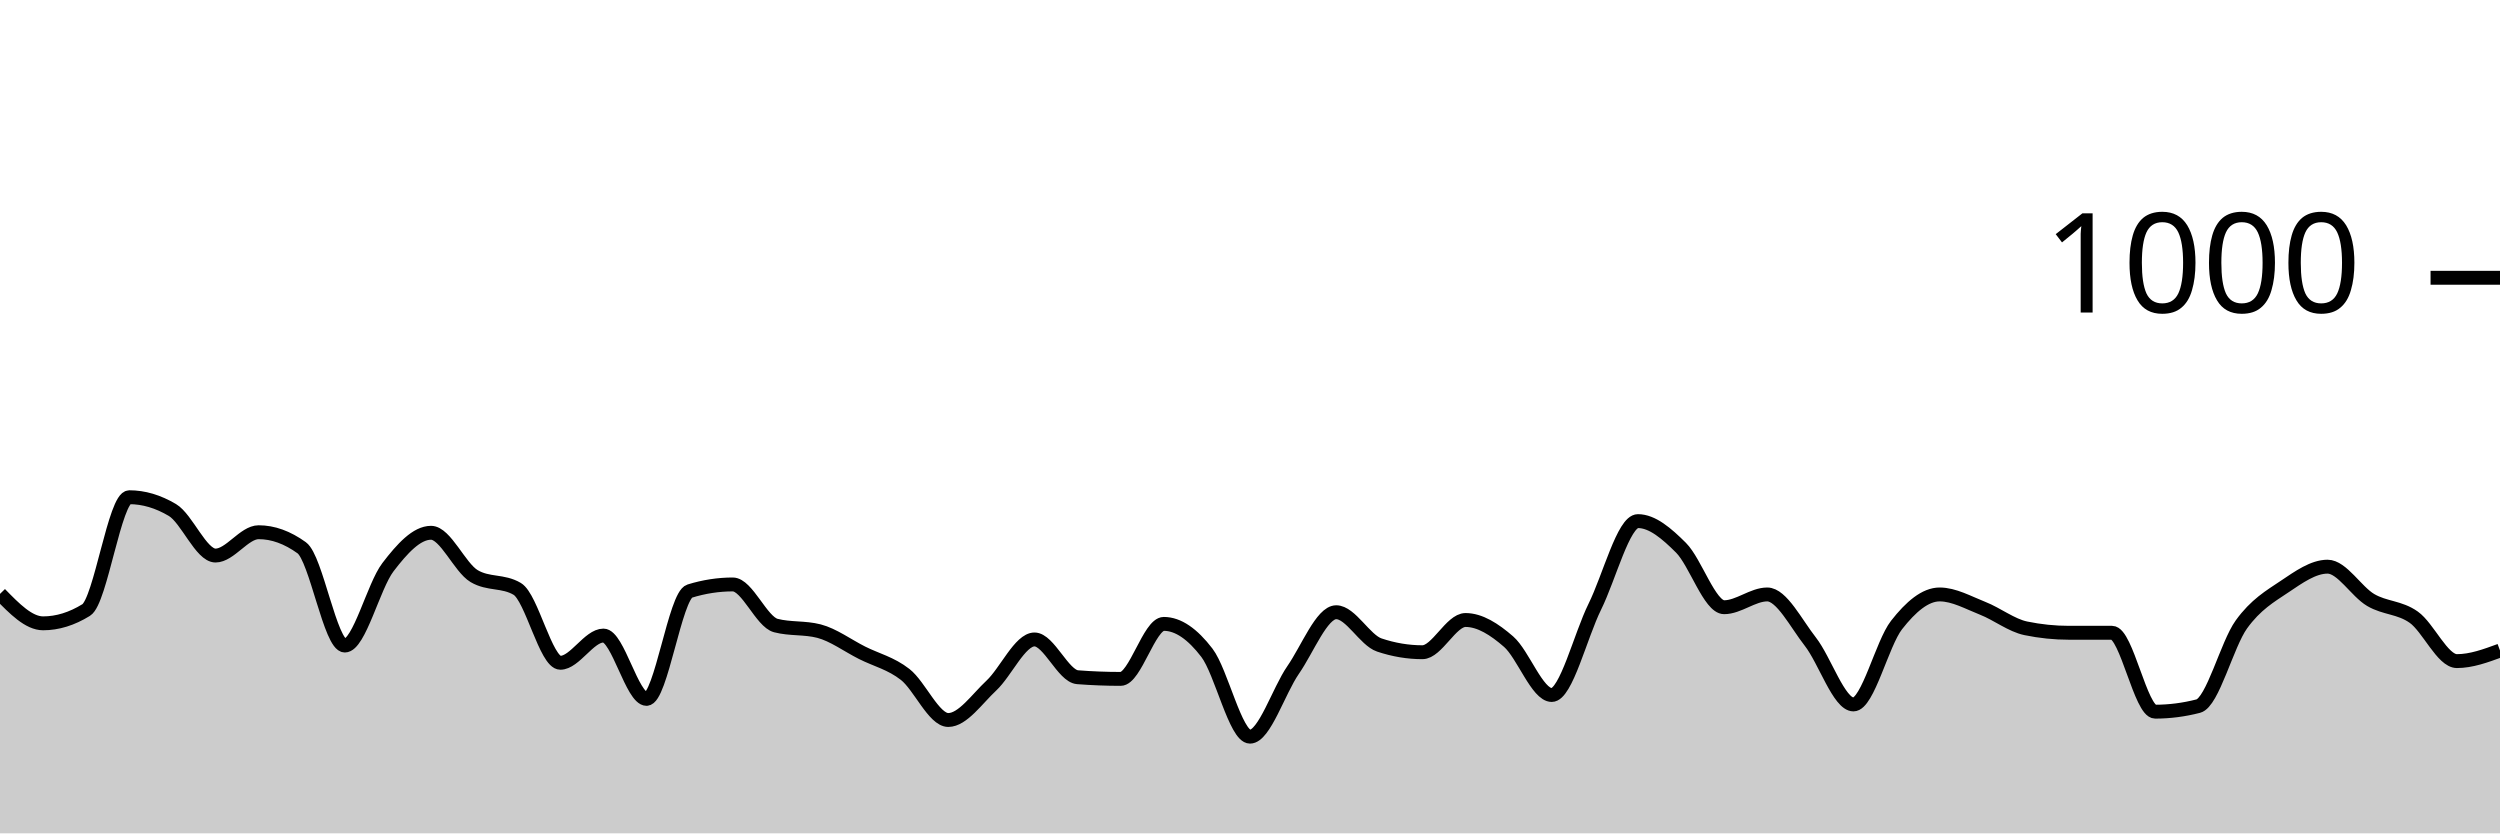
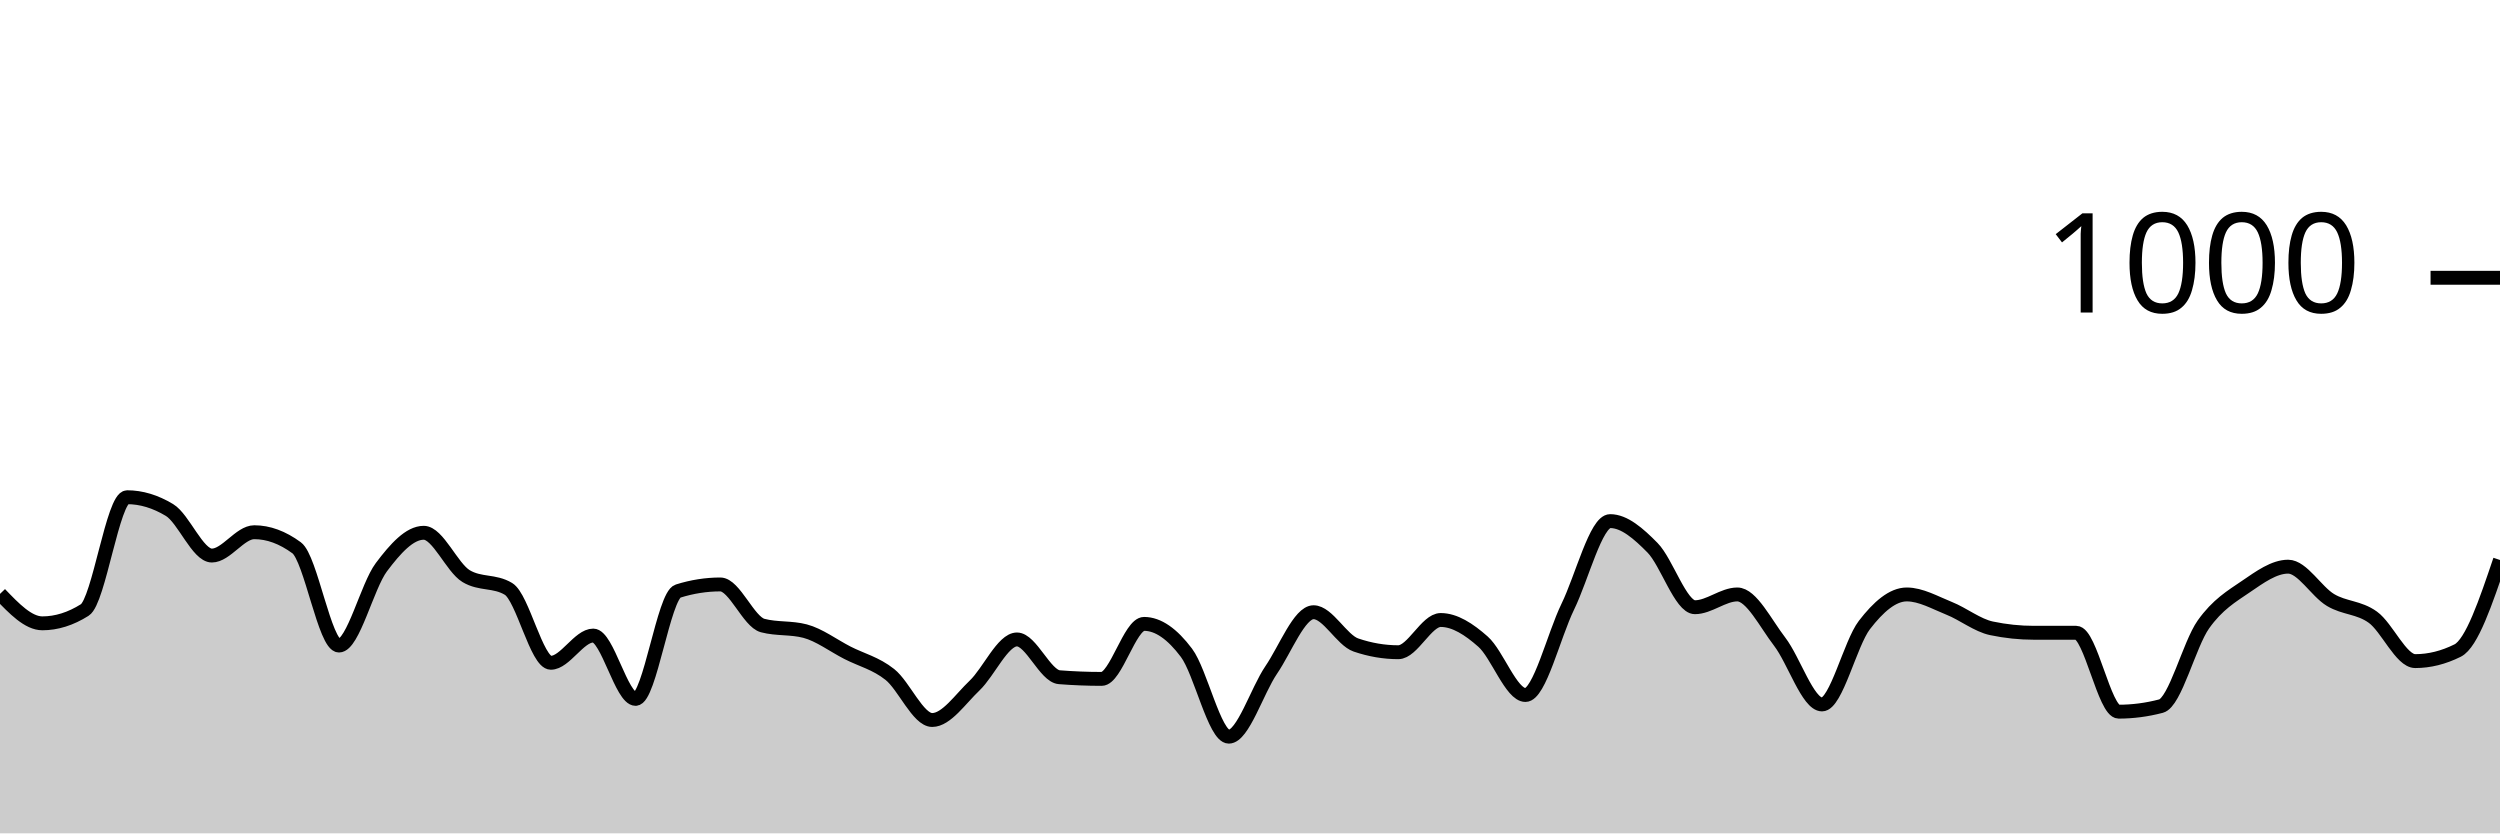
<svg xmlns="http://www.w3.org/2000/svg" viewBox="0 0 180 60">
  <g transform="translate(0,20)">
-     <path class="area" fill="rgba(0, 0, 0, 0.2)" d="M0,22.76C1.034,23.82,2.069,24.88,3.103,24.88C4.138,24.88,5.172,24.56,6.207,23.92C7.241,23.28,8.276,15.8,9.31,15.8C10.345,15.8,11.379,16.107,12.414,16.72C13.448,17.333,14.483,20,15.517,20C16.552,20,17.586,18.32,18.621,18.32C19.655,18.32,20.69,18.693,21.724,19.44C22.759,20.187,23.793,26.48,24.828,26.48C25.862,26.48,26.897,22.193,27.931,20.84C28.966,19.487,30,18.36,31.034,18.36C32.069,18.36,33.103,20.867,34.138,21.48C35.172,22.093,36.207,21.787,37.241,22.4C38.276,23.013,39.31,27.72,40.345,27.72C41.379,27.72,42.414,25.76,43.448,25.76C44.483,25.76,45.517,30.32,46.552,30.32C47.586,30.32,48.621,22.88,49.655,22.56C50.69,22.24,51.724,22.08,52.759,22.08C53.793,22.08,54.828,24.773,55.862,25.04C56.897,25.307,57.931,25.173,58.966,25.44C60,25.707,61.034,26.48,62.069,27C63.103,27.52,64.138,27.753,65.172,28.56C66.207,29.367,67.241,31.84,68.276,31.84C69.31,31.84,70.345,30.327,71.379,29.36C72.414,28.393,73.448,26.04,74.483,26.04C75.517,26.04,76.552,28.68,77.586,28.76C78.621,28.84,79.655,28.88,80.69,28.88C81.724,28.88,82.759,24.92,83.793,24.92C84.828,24.92,85.862,25.647,86.897,27C87.931,28.353,88.966,33.04,90,33.04C91.034,33.04,92.069,29.733,93.103,28.24C94.138,26.747,95.172,24.08,96.207,24.08C97.241,24.08,98.276,26.093,99.31,26.44C100.345,26.787,101.379,26.96,102.414,26.96C103.448,26.96,104.483,24.64,105.517,24.64C106.552,24.64,107.586,25.3,108.621,26.2C109.655,27.1,110.69,30.04,111.724,30.04C112.759,30.04,113.793,25.767,114.828,23.68C115.862,21.593,116.897,17.52,117.931,17.52C118.966,17.52,120,18.407,121.034,19.44C122.069,20.473,123.103,23.72,124.138,23.72C125.172,23.72,126.207,22.8,127.241,22.8C128.276,22.8,129.31,24.88,130.345,26.2C131.379,27.52,132.414,30.72,133.448,30.72C134.483,30.72,135.517,26.32,136.552,25C137.586,23.68,138.621,22.8,139.655,22.8C140.69,22.8,141.724,23.393,142.759,23.8C143.793,24.207,144.828,25.027,145.862,25.24C146.897,25.453,147.931,25.56,148.966,25.56C150,25.56,151.034,25.56,152.069,25.56C153.103,25.56,154.138,31.24,155.172,31.24C156.207,31.24,157.241,31.107,158.276,30.84C159.31,30.573,160.345,26.393,161.379,24.96C162.414,23.527,163.448,22.933,164.483,22.24C165.517,21.547,166.552,20.8,167.586,20.8C168.621,20.8,169.655,22.593,170.69,23.2C171.724,23.807,172.759,23.707,173.793,24.44C174.828,25.173,175.862,27.6,176.897,27.6C177.931,27.6,178.966,27.22,180,26.84L180,40C178.966,40,177.931,40,176.897,40C175.862,40,174.828,40,173.793,40C172.759,40,171.724,40,170.69,40C169.655,40,168.621,40,167.586,40C166.552,40,165.517,40,164.483,40C163.448,40,162.414,40,161.379,40C160.345,40,159.31,40,158.276,40C157.241,40,156.207,40,155.172,40C154.138,40,153.103,40,152.069,40C151.034,40,150,40,148.966,40C147.931,40,146.897,40,145.862,40C144.828,40,143.793,40,142.759,40C141.724,40,140.69,40,139.655,40C138.621,40,137.586,40,136.552,40C135.517,40,134.483,40,133.448,40C132.414,40,131.379,40,130.345,40C129.31,40,128.276,40,127.241,40C126.207,40,125.172,40,124.138,40C123.103,40,122.069,40,121.034,40C120,40,118.966,40,117.931,40C116.897,40,115.862,40,114.828,40C113.793,40,112.759,40,111.724,40C110.69,40,109.655,40,108.621,40C107.586,40,106.552,40,105.517,40C104.483,40,103.448,40,102.414,40C101.379,40,100.345,40,99.31,40C98.276,40,97.241,40,96.207,40C95.172,40,94.138,40,93.103,40C92.069,40,91.034,40,90,40C88.966,40,87.931,40,86.897,40C85.862,40,84.828,40,83.793,40C82.759,40,81.724,40,80.69,40C79.655,40,78.621,40,77.586,40C76.552,40,75.517,40,74.483,40C73.448,40,72.414,40,71.379,40C70.345,40,69.31,40,68.276,40C67.241,40,66.207,40,65.172,40C64.138,40,63.103,40,62.069,40C61.034,40,60,40,58.966,40C57.931,40,56.897,40,55.862,40C54.828,40,53.793,40,52.759,40C51.724,40,50.69,40,49.655,40C48.621,40,47.586,40,46.552,40C45.517,40,44.483,40,43.448,40C42.414,40,41.379,40,40.345,40C39.31,40,38.276,40,37.241,40C36.207,40,35.172,40,34.138,40C33.103,40,32.069,40,31.034,40C30,40,28.966,40,27.931,40C26.897,40,25.862,40,24.828,40C23.793,40,22.759,40,21.724,40C20.69,40,19.655,40,18.621,40C17.586,40,16.552,40,15.517,40C14.483,40,13.448,40,12.414,40C11.379,40,10.345,40,9.31,40C8.276,40,7.241,40,6.207,40C5.172,40,4.138,40,3.103,40C2.069,40,1.034,40,0,40Z" />
-     <path class="line" stroke="black" fill="none" d="M0,22.76C1.034,23.82,2.069,24.88,3.103,24.88C4.138,24.88,5.172,24.56,6.207,23.92C7.241,23.28,8.276,15.8,9.31,15.8C10.345,15.8,11.379,16.107,12.414,16.72C13.448,17.333,14.483,20,15.517,20C16.552,20,17.586,18.32,18.621,18.32C19.655,18.32,20.69,18.693,21.724,19.44C22.759,20.187,23.793,26.48,24.828,26.48C25.862,26.48,26.897,22.193,27.931,20.84C28.966,19.487,30,18.36,31.034,18.36C32.069,18.36,33.103,20.867,34.138,21.48C35.172,22.093,36.207,21.787,37.241,22.4C38.276,23.013,39.31,27.72,40.345,27.72C41.379,27.72,42.414,25.76,43.448,25.76C44.483,25.76,45.517,30.32,46.552,30.32C47.586,30.32,48.621,22.88,49.655,22.56C50.69,22.24,51.724,22.08,52.759,22.08C53.793,22.08,54.828,24.773,55.862,25.04C56.897,25.307,57.931,25.173,58.966,25.44C60,25.707,61.034,26.48,62.069,27C63.103,27.52,64.138,27.753,65.172,28.56C66.207,29.367,67.241,31.84,68.276,31.84C69.31,31.84,70.345,30.327,71.379,29.36C72.414,28.393,73.448,26.04,74.483,26.04C75.517,26.04,76.552,28.68,77.586,28.76C78.621,28.84,79.655,28.88,80.69,28.88C81.724,28.88,82.759,24.92,83.793,24.92C84.828,24.92,85.862,25.647,86.897,27C87.931,28.353,88.966,33.04,90,33.04C91.034,33.04,92.069,29.733,93.103,28.24C94.138,26.747,95.172,24.08,96.207,24.08C97.241,24.08,98.276,26.093,99.31,26.44C100.345,26.787,101.379,26.96,102.414,26.96C103.448,26.96,104.483,24.64,105.517,24.64C106.552,24.64,107.586,25.3,108.621,26.2C109.655,27.1,110.69,30.04,111.724,30.04C112.759,30.04,113.793,25.767,114.828,23.68C115.862,21.593,116.897,17.52,117.931,17.52C118.966,17.52,120,18.407,121.034,19.44C122.069,20.473,123.103,23.72,124.138,23.72C125.172,23.72,126.207,22.8,127.241,22.8C128.276,22.8,129.31,24.88,130.345,26.2C131.379,27.52,132.414,30.72,133.448,30.72C134.483,30.72,135.517,26.32,136.552,25C137.586,23.68,138.621,22.8,139.655,22.8C140.69,22.8,141.724,23.393,142.759,23.8C143.793,24.207,144.828,25.027,145.862,25.24C146.897,25.453,147.931,25.56,148.966,25.56C150,25.56,151.034,25.56,152.069,25.56C153.103,25.56,154.138,31.24,155.172,31.24C156.207,31.24,157.241,31.107,158.276,30.84C159.31,30.573,160.345,26.393,161.379,24.96C162.414,23.527,163.448,22.933,164.483,22.24C165.517,21.547,166.552,20.8,167.586,20.8C168.621,20.8,169.655,22.593,170.69,23.2C171.724,23.807,172.759,23.707,173.793,24.44C174.828,25.173,175.862,27.6,176.897,27.6C177.931,27.6,178.966,27.22,180,26.84" />
+     <path class="area" fill="rgba(0, 0, 0, 0.2)" d="M0,22.76C1.017,23.82,2.034,24.88,3.051,24.88C4.068,24.88,5.085,24.56,6.102,23.92C7.119,23.28,8.136,15.8,9.153,15.8C10.169,15.8,11.186,16.107,12.203,16.72C13.22,17.333,14.237,20,15.254,20C16.271,20,17.288,18.32,18.305,18.32C19.322,18.32,20.339,18.693,21.356,19.44C22.373,20.187,23.39,26.48,24.407,26.48C25.424,26.48,26.441,22.193,27.458,20.84C28.475,19.487,29.492,18.36,30.508,18.36C31.525,18.36,32.542,20.867,33.559,21.48C34.576,22.093,35.593,21.787,36.61,22.4C37.627,23.013,38.644,27.72,39.661,27.72C40.678,27.72,41.695,25.76,42.712,25.76C43.729,25.76,44.746,30.32,45.763,30.32C46.78,30.32,47.797,22.88,48.814,22.56C49.831,22.24,50.847,22.08,51.864,22.08C52.881,22.08,53.898,24.773,54.915,25.04C55.932,25.307,56.949,25.173,57.966,25.44C58.983,25.707,60,26.48,61.017,27C62.034,27.52,63.051,27.753,64.068,28.56C65.085,29.367,66.102,31.84,67.119,31.84C68.136,31.84,69.153,30.327,70.169,29.36C71.186,28.393,72.203,26.04,73.22,26.04C74.237,26.04,75.254,28.68,76.271,28.76C77.288,28.84,78.305,28.88,79.322,28.88C80.339,28.88,81.356,24.92,82.373,24.92C83.39,24.92,84.407,25.647,85.424,27C86.441,28.353,87.458,33.04,88.475,33.04C89.492,33.04,90.508,29.733,91.525,28.24C92.542,26.747,93.559,24.08,94.576,24.08C95.593,24.08,96.61,26.093,97.627,26.44C98.644,26.787,99.661,26.96,100.678,26.96C101.695,26.96,102.712,24.64,103.729,24.64C104.746,24.64,105.763,25.3,106.78,26.2C107.797,27.1,108.814,30.04,109.831,30.04C110.847,30.04,111.864,25.767,112.881,23.68C113.898,21.593,114.915,17.52,115.932,17.52C116.949,17.52,117.966,18.407,118.983,19.44C120,20.473,121.017,23.72,122.034,23.72C123.051,23.72,124.068,22.8,125.085,22.8C126.102,22.8,127.119,24.88,128.136,26.2C129.153,27.52,130.169,30.72,131.186,30.72C132.203,30.72,133.22,26.32,134.237,25C135.254,23.68,136.271,22.8,137.288,22.8C138.305,22.8,139.322,23.393,140.339,23.8C141.356,24.207,142.373,25.027,143.39,25.24C144.407,25.453,145.424,25.56,146.441,25.56C147.458,25.56,148.475,25.56,149.492,25.56C150.508,25.56,151.525,31.24,152.542,31.24C153.559,31.24,154.576,31.107,155.593,30.84C156.61,30.573,157.627,26.393,158.644,24.96C159.661,23.527,160.678,22.933,161.695,22.24C162.712,21.547,163.729,20.8,164.746,20.8C165.763,20.8,166.78,22.593,167.797,23.2C168.814,23.807,169.831,23.707,170.847,24.44C171.864,25.173,172.881,27.6,173.898,27.6C174.915,27.6,175.932,27.347,176.949,26.84C177.966,26.333,178.983,23.327,180,20.32L180,40C178.983,40,177.966,40,176.949,40C175.932,40,174.915,40,173.898,40C172.881,40,171.864,40,170.847,40C169.831,40,168.814,40,167.797,40C166.78,40,165.763,40,164.746,40C163.729,40,162.712,40,161.695,40C160.678,40,159.661,40,158.644,40C157.627,40,156.61,40,155.593,40C154.576,40,153.559,40,152.542,40C151.525,40,150.508,40,149.492,40C148.475,40,147.458,40,146.441,40C145.424,40,144.407,40,143.39,40C142.373,40,141.356,40,140.339,40C139.322,40,138.305,40,137.288,40C136.271,40,135.254,40,134.237,40C133.22,40,132.203,40,131.186,40C130.169,40,129.153,40,128.136,40C127.119,40,126.102,40,125.085,40C124.068,40,123.051,40,122.034,40C121.017,40,120,40,118.983,40C117.966,40,116.949,40,115.932,40C114.915,40,113.898,40,112.881,40C111.864,40,110.847,40,109.831,40C108.814,40,107.797,40,106.78,40C105.763,40,104.746,40,103.729,40C102.712,40,101.695,40,100.678,40C99.661,40,98.644,40,97.627,40C96.61,40,95.593,40,94.576,40C93.559,40,92.542,40,91.525,40C90.508,40,89.492,40,88.475,40C87.458,40,86.441,40,85.424,40C84.407,40,83.39,40,82.373,40C81.356,40,80.339,40,79.322,40C78.305,40,77.288,40,76.271,40C75.254,40,74.237,40,73.22,40C72.203,40,71.186,40,70.169,40C69.153,40,68.136,40,67.119,40C66.102,40,65.085,40,64.068,40C63.051,40,62.034,40,61.017,40C60,40,58.983,40,57.966,40C56.949,40,55.932,40,54.915,40C53.898,40,52.881,40,51.864,40C50.847,40,49.831,40,48.814,40C47.797,40,46.78,40,45.763,40C44.746,40,43.729,40,42.712,40C41.695,40,40.678,40,39.661,40C38.644,40,37.627,40,36.61,40C35.593,40,34.576,40,33.559,40C32.542,40,31.525,40,30.508,40C29.492,40,28.475,40,27.458,40C26.441,40,25.424,40,24.407,40C23.39,40,22.373,40,21.356,40C20.339,40,19.322,40,18.305,40C17.288,40,16.271,40,15.254,40C14.237,40,13.22,40,12.203,40C11.186,40,10.169,40,9.153,40C8.136,40,7.119,40,6.102,40C5.085,40,4.068,40,3.051,40C2.034,40,1.017,40,0,40Z" />
+     <path class="line" stroke="black" fill="none" d="M0,22.76C1.017,23.82,2.034,24.88,3.051,24.88C4.068,24.88,5.085,24.56,6.102,23.92C7.119,23.28,8.136,15.8,9.153,15.8C10.169,15.8,11.186,16.107,12.203,16.72C13.22,17.333,14.237,20,15.254,20C16.271,20,17.288,18.32,18.305,18.32C19.322,18.32,20.339,18.693,21.356,19.44C22.373,20.187,23.39,26.48,24.407,26.48C25.424,26.48,26.441,22.193,27.458,20.84C28.475,19.487,29.492,18.36,30.508,18.36C31.525,18.36,32.542,20.867,33.559,21.48C34.576,22.093,35.593,21.787,36.61,22.4C37.627,23.013,38.644,27.72,39.661,27.72C40.678,27.72,41.695,25.76,42.712,25.76C43.729,25.76,44.746,30.32,45.763,30.32C46.78,30.32,47.797,22.88,48.814,22.56C49.831,22.24,50.847,22.08,51.864,22.08C52.881,22.08,53.898,24.773,54.915,25.04C55.932,25.307,56.949,25.173,57.966,25.44C58.983,25.707,60,26.48,61.017,27C62.034,27.52,63.051,27.753,64.068,28.56C65.085,29.367,66.102,31.84,67.119,31.84C68.136,31.84,69.153,30.327,70.169,29.36C71.186,28.393,72.203,26.04,73.22,26.04C74.237,26.04,75.254,28.68,76.271,28.76C77.288,28.84,78.305,28.88,79.322,28.88C80.339,28.88,81.356,24.92,82.373,24.92C83.39,24.92,84.407,25.647,85.424,27C86.441,28.353,87.458,33.04,88.475,33.04C89.492,33.04,90.508,29.733,91.525,28.24C92.542,26.747,93.559,24.08,94.576,24.08C95.593,24.08,96.61,26.093,97.627,26.44C98.644,26.787,99.661,26.96,100.678,26.96C101.695,26.96,102.712,24.64,103.729,24.64C104.746,24.64,105.763,25.3,106.78,26.2C107.797,27.1,108.814,30.04,109.831,30.04C110.847,30.04,111.864,25.767,112.881,23.68C113.898,21.593,114.915,17.52,115.932,17.52C116.949,17.52,117.966,18.407,118.983,19.44C120,20.473,121.017,23.72,122.034,23.72C123.051,23.72,124.068,22.8,125.085,22.8C126.102,22.8,127.119,24.88,128.136,26.2C129.153,27.52,130.169,30.72,131.186,30.72C132.203,30.72,133.22,26.32,134.237,25C135.254,23.68,136.271,22.8,137.288,22.8C138.305,22.8,139.322,23.393,140.339,23.8C141.356,24.207,142.373,25.027,143.39,25.24C144.407,25.453,145.424,25.56,146.441,25.56C147.458,25.56,148.475,25.56,149.492,25.56C150.508,25.56,151.525,31.24,152.542,31.24C153.559,31.24,154.576,31.107,155.593,30.84C156.61,30.573,157.627,26.393,158.644,24.96C159.661,23.527,160.678,22.933,161.695,22.24C162.712,21.547,163.729,20.8,164.746,20.8C165.763,20.8,166.78,22.593,167.797,23.2C168.814,23.807,169.831,23.707,170.847,24.44C171.864,25.173,172.881,27.6,173.898,27.6C174.915,27.6,175.932,27.347,176.949,26.84C177.966,26.333,178.983,23.327,180,20.32" />
    <path class="axis-ceiling" stroke-width="1" stroke="black" fill="none" d="M175,0L180,0" />
    <text class="axis-ceiling-label" font-family="sans-serif" text-anchor="end" font-size="10px" x="170" y="2.5">1000</text>
  </g>
</svg>
